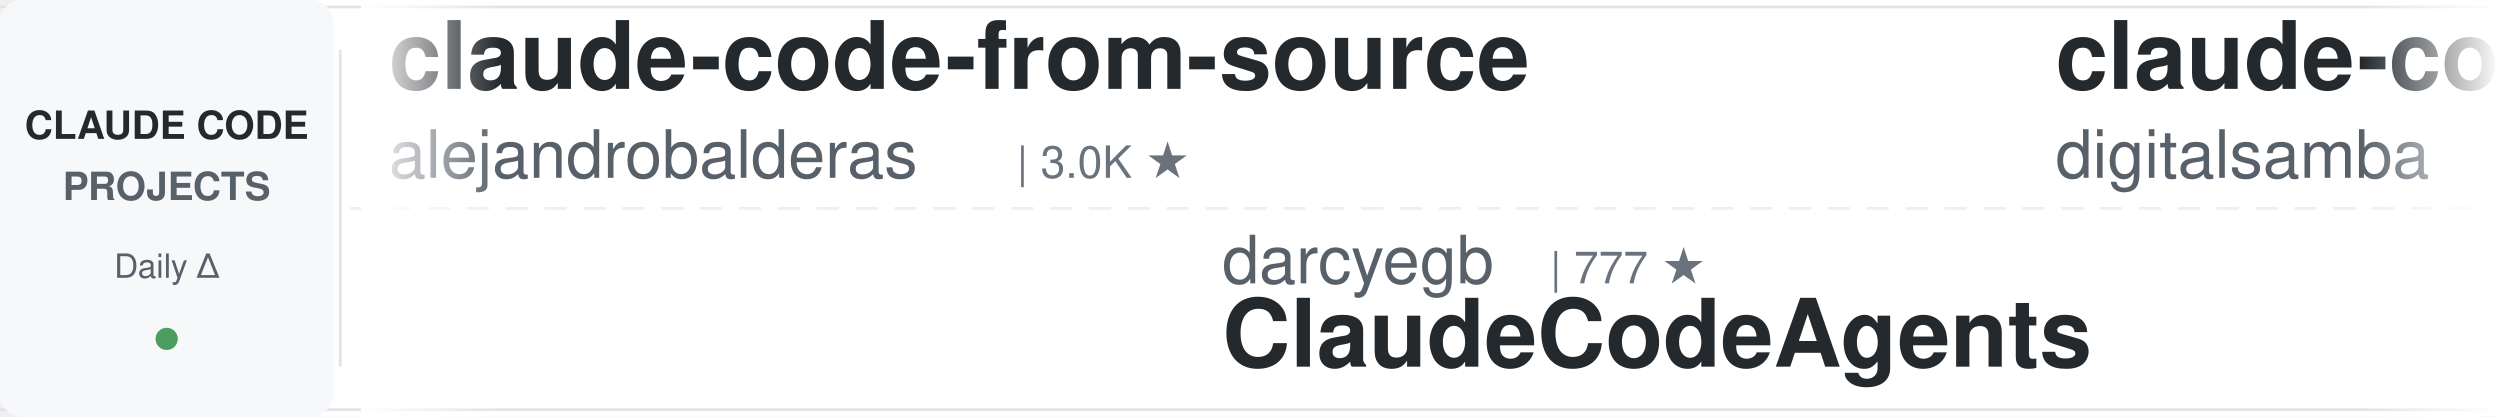
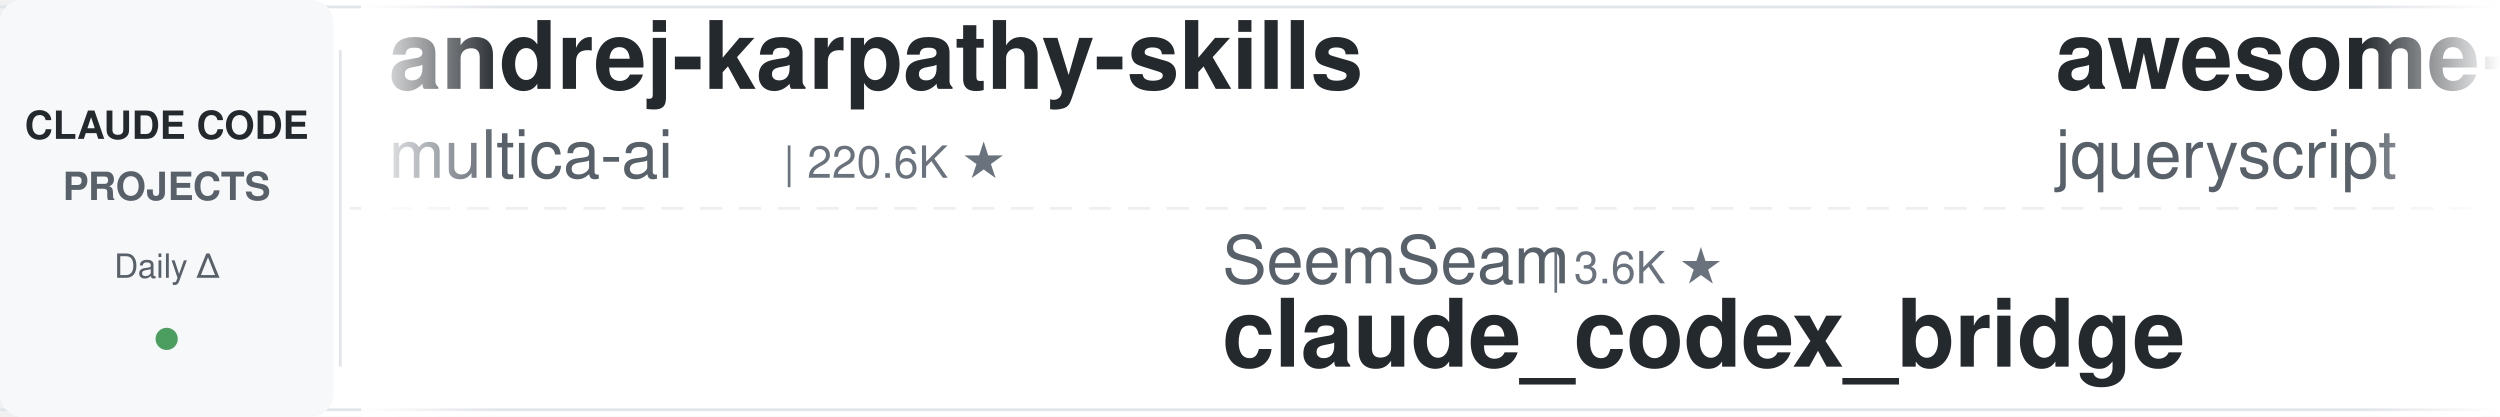
<svg xmlns="http://www.w3.org/2000/svg" width="900" height="150">
  <defs>
    <linearGradient id="leftFade" x1="0%" y1="0%" x2="100%" y2="0%">
      <stop offset="0%" style="stop-color:#ffffff;stop-opacity:1" />
      <stop offset="100%" style="stop-color:#ffffff;stop-opacity:0" />
    </linearGradient>
    <linearGradient id="rightFade" x1="0%" y1="0%" x2="100%" y2="0%">
      <stop offset="0%" style="stop-color:#ffffff;stop-opacity:0" />
      <stop offset="100%" style="stop-color:#ffffff;stop-opacity:1" />
    </linearGradient>
  </defs>
  <rect width="900" height="150" fill="#ffffff" rx="8" />
  <rect x="0" y="2" width="900" height="1" fill="#e1e4e8" />
  <rect x="0" y="147" width="900" height="1" fill="#e1e4e8" />
  <line x1="0" y1="75" x2="900" y2="75" stroke="#e1e4e8" stroke-width="1" stroke-dasharray="8 6" opacity="0.6" />
  <rect x="0" y="0" width="120" height="150" fill="#f6f8fa" rx="8" />
  <text x="60" y="50" font-family="-apple-system, BlinkMacSystemFont, 'Segoe UI', Helvetica, Arial, sans-serif" font-size="14" font-weight="600" fill="#24292e" text-anchor="middle">CLAUDE CODE</text>
  <text x="60" y="72" font-family="-apple-system, BlinkMacSystemFont, 'Segoe UI', Helvetica, Arial, sans-serif" font-size="14" font-weight="600" fill="#586069" text-anchor="middle">PROJECTS</text>
  <text x="60" y="100" font-family="-apple-system, BlinkMacSystemFont, 'Segoe UI', Helvetica, Arial, sans-serif" font-size="12" font-weight="500" fill="#586069" text-anchor="middle">Daily Δ</text>
  <circle cx="60" cy="122" r="4" fill="#22863a" opacity="0.8" />
  <rect x="122" y="18" width="1" height="114" fill="#e1e4e8" />
  <clipPath id="tickerClip">
    <rect x="130" y="0" width="770" height="150" />
  </clipPath>
  <g clip-path="url(#tickerClip)">
    <g id="tickerItems">
      <animateTransform attributeName="transform" attributeType="XML" type="translate" from="0 0" to="-3000 0" dur="54s" repeatCount="indefinite" />
      <g transform="translate(0, 0)">
-         <text x="140" y="32" font-family="-apple-system, BlinkMacSystemFont, 'Segoe UI', Helvetica, Arial, sans-serif" font-size="34" font-weight="600" fill="#24292e">claude-code-from-source</text>
-         <text x="140" y="64" font-family="-apple-system, BlinkMacSystemFont, 'Segoe UI', Helvetica, Arial, sans-serif" font-size="24" font-weight="400" fill="#586069">alejandrobalderas</text>
-         <text x="366" y="64" font-family="-apple-system, BlinkMacSystemFont, 'Segoe UI', Helvetica, Arial, sans-serif" font-size="16" font-weight="500" fill="#6a737d">| 3.0K ★</text>
+         <text x="140" y="32" font-family="-apple-system, BlinkMacSystemFont, 'Segoe UI', Helvetica, Arial, sans-serif" font-size="34" font-weight="600" fill="#24292e">andrej-karpathy-skills</text>
+         <text x="140" y="64" font-family="-apple-system, BlinkMacSystemFont, 'Segoe UI', Helvetica, Arial, sans-serif" font-size="24" font-weight="400" fill="#586069">multica-ai</text>
+         <text x="282" y="64" font-family="-apple-system, BlinkMacSystemFont, 'Segoe UI', Helvetica, Arial, sans-serif" font-size="16" font-weight="500" fill="#6a737d">| 220.6K ★</text>
      </g>
      <g transform="translate(300, 0)">
-         <text x="140" y="102" font-family="-apple-system, BlinkMacSystemFont, 'Segoe UI', Helvetica, Arial, sans-serif" font-size="24" font-weight="400" fill="#586069">darcyegb</text>
-         <text x="258" y="102" font-family="-apple-system, BlinkMacSystemFont, 'Segoe UI', Helvetica, Arial, sans-serif" font-size="16" font-weight="500" fill="#6a737d">| 777 ★</text>
-         <text x="140" y="132" font-family="-apple-system, BlinkMacSystemFont, 'Segoe UI', Helvetica, Arial, sans-serif" font-size="34" font-weight="600" fill="#24292e">ClaudeCodeAgents</text>
+         <text x="140" y="102" font-family="-apple-system, BlinkMacSystemFont, 'Segoe UI', Helvetica, Arial, sans-serif" font-size="24" font-weight="400" fill="#586069">SeemSeam</text>
+         <text x="258" y="102" font-family="-apple-system, BlinkMacSystemFont, 'Segoe UI', Helvetica, Arial, sans-serif" font-size="16" font-weight="500" fill="#6a737d">| 3.6K ★</text>
+         <text x="140" y="132" font-family="-apple-system, BlinkMacSystemFont, 'Segoe UI', Helvetica, Arial, sans-serif" font-size="34" font-weight="600" fill="#24292e">claude_codex_bridge</text>
      </g>
      <g transform="translate(600, 0)">
-         <text x="140" y="32" font-family="-apple-system, BlinkMacSystemFont, 'Segoe UI', Helvetica, Arial, sans-serif" font-size="34" font-weight="600" fill="#24292e">claude-code-video-toolki...</text>
-         <text x="140" y="64" font-family="-apple-system, BlinkMacSystemFont, 'Segoe UI', Helvetica, Arial, sans-serif" font-size="24" font-weight="400" fill="#586069">digitalsamba</text>
-         <text x="306" y="64" font-family="-apple-system, BlinkMacSystemFont, 'Segoe UI', Helvetica, Arial, sans-serif" font-size="16" font-weight="500" fill="#6a737d">| 2.3K ★</text>
+         <text x="140" y="32" font-family="-apple-system, BlinkMacSystemFont, 'Segoe UI', Helvetica, Arial, sans-serif" font-size="34" font-weight="600" fill="#24292e">awesome-claude-code</text>
+         <text x="140" y="64" font-family="-apple-system, BlinkMacSystemFont, 'Segoe UI', Helvetica, Arial, sans-serif" font-size="24" font-weight="400" fill="#586069">jqueryscript</text>
+         <text x="306" y="64" font-family="-apple-system, BlinkMacSystemFont, 'Segoe UI', Helvetica, Arial, sans-serif" font-size="16" font-weight="500" fill="#6a737d">| 532 ★</text>
      </g>
      <g transform="translate(900, 0)">
-         <text x="140" y="102" font-family="-apple-system, BlinkMacSystemFont, 'Segoe UI', Helvetica, Arial, sans-serif" font-size="24" font-weight="400" fill="#586069">ding113</text>
-         <text x="246" y="102" font-family="-apple-system, BlinkMacSystemFont, 'Segoe UI', Helvetica, Arial, sans-serif" font-size="16" font-weight="500" fill="#6a737d">| 3.4K ★</text>
-         <text x="140" y="132" font-family="-apple-system, BlinkMacSystemFont, 'Segoe UI', Helvetica, Arial, sans-serif" font-size="34" font-weight="600" fill="#24292e">claude-code-hub</text>
+         <text x="140" y="102" font-family="-apple-system, BlinkMacSystemFont, 'Segoe UI', Helvetica, Arial, sans-serif" font-size="24" font-weight="400" fill="#586069">Maciek-roboblog</text>
+         <text x="342" y="102" font-family="-apple-system, BlinkMacSystemFont, 'Segoe UI', Helvetica, Arial, sans-serif" font-size="16" font-weight="500" fill="#6a737d">| 8.7K ★</text>
+         <text x="140" y="132" font-family="-apple-system, BlinkMacSystemFont, 'Segoe UI', Helvetica, Arial, sans-serif" font-size="34" font-weight="600" fill="#24292e">Claude-Code-Usage-Monito...</text>
      </g>
      <g transform="translate(1200, 0)">
-         <text x="140" y="32" font-family="-apple-system, BlinkMacSystemFont, 'Segoe UI', Helvetica, Arial, sans-serif" font-size="34" font-weight="600" fill="#24292e">claude_code_src</text>
-         <text x="140" y="64" font-family="-apple-system, BlinkMacSystemFont, 'Segoe UI', Helvetica, Arial, sans-serif" font-size="24" font-weight="400" fill="#586069">ponponon</text>
-         <text x="258" y="64" font-family="-apple-system, BlinkMacSystemFont, 'Segoe UI', Helvetica, Arial, sans-serif" font-size="16" font-weight="500" fill="#6a737d">| 2.3K ★</text>
+         <text x="140" y="32" font-family="-apple-system, BlinkMacSystemFont, 'Segoe UI', Helvetica, Arial, sans-serif" font-size="34" font-weight="600" fill="#24292e">everything-claude-code-z...</text>
+         <text x="140" y="64" font-family="-apple-system, BlinkMacSystemFont, 'Segoe UI', Helvetica, Arial, sans-serif" font-size="24" font-weight="400" fill="#586069">xu-xiang</text>
+         <text x="258" y="64" font-family="-apple-system, BlinkMacSystemFont, 'Segoe UI', Helvetica, Arial, sans-serif" font-size="16" font-weight="500" fill="#6a737d">| 2.0K ★</text>
      </g>
      <g transform="translate(1500, 0)">
-         <text x="140" y="102" font-family="-apple-system, BlinkMacSystemFont, 'Segoe UI', Helvetica, Arial, sans-serif" font-size="24" font-weight="400" fill="#586069">Yuyz0112</text>
-         <text x="258" y="102" font-family="-apple-system, BlinkMacSystemFont, 'Segoe UI', Helvetica, Arial, sans-serif" font-size="16" font-weight="500" fill="#6a737d">| 2.4K ★</text>
-         <text x="140" y="132" font-family="-apple-system, BlinkMacSystemFont, 'Segoe UI', Helvetica, Arial, sans-serif" font-size="34" font-weight="600" fill="#24292e">claude-code-reverse</text>
+         <text x="140" y="102" font-family="-apple-system, BlinkMacSystemFont, 'Segoe UI', Helvetica, Arial, sans-serif" font-size="24" font-weight="400" fill="#586069">centminmod</text>
+         <text x="282" y="102" font-family="-apple-system, BlinkMacSystemFont, 'Segoe UI', Helvetica, Arial, sans-serif" font-size="16" font-weight="500" fill="#6a737d">| 2.7K ★</text>
+         <text x="140" y="132" font-family="-apple-system, BlinkMacSystemFont, 'Segoe UI', Helvetica, Arial, sans-serif" font-size="34" font-weight="600" fill="#24292e">my-claude-code-setup</text>
      </g>
      <g transform="translate(1800, 0)">
-         <text x="140" y="32" font-family="-apple-system, BlinkMacSystemFont, 'Segoe UI', Helvetica, Arial, sans-serif" font-size="34" font-weight="600" fill="#24292e">claude-code-system-promp...</text>
-         <text x="140" y="64" font-family="-apple-system, BlinkMacSystemFont, 'Segoe UI', Helvetica, Arial, sans-serif" font-size="24" font-weight="400" fill="#586069">Piebald-AI</text>
-         <text x="282" y="64" font-family="-apple-system, BlinkMacSystemFont, 'Segoe UI', Helvetica, Arial, sans-serif" font-size="16" font-weight="500" fill="#6a737d">| 12.9K ★</text>
+         <text x="140" y="32" font-family="-apple-system, BlinkMacSystemFont, 'Segoe UI', Helvetica, Arial, sans-serif" font-size="34" font-weight="600" fill="#24292e">claude-code-local</text>
+         <text x="140" y="64" font-family="-apple-system, BlinkMacSystemFont, 'Segoe UI', Helvetica, Arial, sans-serif" font-size="24" font-weight="400" fill="#586069">nicedreamzapp</text>
+         <text x="318" y="64" font-family="-apple-system, BlinkMacSystemFont, 'Segoe UI', Helvetica, Arial, sans-serif" font-size="16" font-weight="500" fill="#6a737d">| 3.4K ★</text>
      </g>
      <g transform="translate(2100, 0)">
-         <text x="140" y="102" font-family="-apple-system, BlinkMacSystemFont, 'Segoe UI', Helvetica, Arial, sans-serif" font-size="24" font-weight="400" fill="#586069">asgeirtj</text>
-         <text x="258" y="102" font-family="-apple-system, BlinkMacSystemFont, 'Segoe UI', Helvetica, Arial, sans-serif" font-size="16" font-weight="500" fill="#6a737d">| 69.8K ★</text>
-         <text x="140" y="132" font-family="-apple-system, BlinkMacSystemFont, 'Segoe UI', Helvetica, Arial, sans-serif" font-size="34" font-weight="600" fill="#24292e">system_prompts_leaks</text>
+         <text x="140" y="102" font-family="-apple-system, BlinkMacSystemFont, 'Segoe UI', Helvetica, Arial, sans-serif" font-size="24" font-weight="400" fill="#586069">Yeachan-Heo</text>
+         <text x="294" y="102" font-family="-apple-system, BlinkMacSystemFont, 'Segoe UI', Helvetica, Arial, sans-serif" font-size="16" font-weight="500" fill="#6a737d">| 40.0K ★</text>
+         <text x="140" y="132" font-family="-apple-system, BlinkMacSystemFont, 'Segoe UI', Helvetica, Arial, sans-serif" font-size="34" font-weight="600" fill="#24292e">oh-my-claudecode</text>
      </g>
      <g transform="translate(2400, 0)">
-         <text x="140" y="32" font-family="-apple-system, BlinkMacSystemFont, 'Segoe UI', Helvetica, Arial, sans-serif" font-size="34" font-weight="600" fill="#24292e">ClaudeCode-Portable</text>
-         <text x="140" y="64" font-family="-apple-system, BlinkMacSystemFont, 'Segoe UI', Helvetica, Arial, sans-serif" font-size="24" font-weight="400" fill="#586069">techjarves</text>
-         <text x="282" y="64" font-family="-apple-system, BlinkMacSystemFont, 'Segoe UI', Helvetica, Arial, sans-serif" font-size="16" font-weight="500" fill="#6a737d">| 1.6K ★</text>
+         <text x="140" y="32" font-family="-apple-system, BlinkMacSystemFont, 'Segoe UI', Helvetica, Arial, sans-serif" font-size="34" font-weight="600" fill="#24292e">claude-code-ultimate-gui...</text>
+         <text x="140" y="64" font-family="-apple-system, BlinkMacSystemFont, 'Segoe UI', Helvetica, Arial, sans-serif" font-size="24" font-weight="400" fill="#586069">FlorianBruniaux</text>
+         <text x="342" y="64" font-family="-apple-system, BlinkMacSystemFont, 'Segoe UI', Helvetica, Arial, sans-serif" font-size="16" font-weight="500" fill="#6a737d">| 6.2K ★</text>
      </g>
      <g transform="translate(2700, 0)">
-         <text x="140" y="102" font-family="-apple-system, BlinkMacSystemFont, 'Segoe UI', Helvetica, Arial, sans-serif" font-size="24" font-weight="400" fill="#586069">fuergaosi233</text>
-         <text x="306" y="102" font-family="-apple-system, BlinkMacSystemFont, 'Segoe UI', Helvetica, Arial, sans-serif" font-size="16" font-weight="500" fill="#6a737d">| 2.8K ★</text>
-         <text x="140" y="132" font-family="-apple-system, BlinkMacSystemFont, 'Segoe UI', Helvetica, Arial, sans-serif" font-size="34" font-weight="600" fill="#24292e">claude-code-proxy</text>
+         <text x="140" y="102" font-family="-apple-system, BlinkMacSystemFont, 'Segoe UI', Helvetica, Arial, sans-serif" font-size="24" font-weight="400" fill="#586069">alejandrobalderas</text>
+         <text x="366" y="102" font-family="-apple-system, BlinkMacSystemFont, 'Segoe UI', Helvetica, Arial, sans-serif" font-size="16" font-weight="500" fill="#6a737d">| 3.0K ★</text>
+         <text x="140" y="132" font-family="-apple-system, BlinkMacSystemFont, 'Segoe UI', Helvetica, Arial, sans-serif" font-size="34" font-weight="600" fill="#24292e">claude-code-from-source</text>
      </g>
      <g transform="translate(3000, 0)">
-         <text x="140" y="32" font-family="-apple-system, BlinkMacSystemFont, 'Segoe UI', Helvetica, Arial, sans-serif" font-size="34" font-weight="600" fill="#24292e">claude-code-from-source</text>
-         <text x="140" y="64" font-family="-apple-system, BlinkMacSystemFont, 'Segoe UI', Helvetica, Arial, sans-serif" font-size="24" font-weight="400" fill="#586069">alejandrobalderas</text>
-         <text x="366" y="64" font-family="-apple-system, BlinkMacSystemFont, 'Segoe UI', Helvetica, Arial, sans-serif" font-size="16" font-weight="500" fill="#6a737d">| 3.0K ★</text>
+         <text x="140" y="32" font-family="-apple-system, BlinkMacSystemFont, 'Segoe UI', Helvetica, Arial, sans-serif" font-size="34" font-weight="600" fill="#24292e">andrej-karpathy-skills</text>
+         <text x="140" y="64" font-family="-apple-system, BlinkMacSystemFont, 'Segoe UI', Helvetica, Arial, sans-serif" font-size="24" font-weight="400" fill="#586069">multica-ai</text>
+         <text x="282" y="64" font-family="-apple-system, BlinkMacSystemFont, 'Segoe UI', Helvetica, Arial, sans-serif" font-size="16" font-weight="500" fill="#6a737d">| 220.6K ★</text>
      </g>
      <g transform="translate(3300, 0)">
-         <text x="140" y="102" font-family="-apple-system, BlinkMacSystemFont, 'Segoe UI', Helvetica, Arial, sans-serif" font-size="24" font-weight="400" fill="#586069">darcyegb</text>
-         <text x="258" y="102" font-family="-apple-system, BlinkMacSystemFont, 'Segoe UI', Helvetica, Arial, sans-serif" font-size="16" font-weight="500" fill="#6a737d">| 777 ★</text>
-         <text x="140" y="132" font-family="-apple-system, BlinkMacSystemFont, 'Segoe UI', Helvetica, Arial, sans-serif" font-size="34" font-weight="600" fill="#24292e">ClaudeCodeAgents</text>
+         <text x="140" y="102" font-family="-apple-system, BlinkMacSystemFont, 'Segoe UI', Helvetica, Arial, sans-serif" font-size="24" font-weight="400" fill="#586069">SeemSeam</text>
+         <text x="258" y="102" font-family="-apple-system, BlinkMacSystemFont, 'Segoe UI', Helvetica, Arial, sans-serif" font-size="16" font-weight="500" fill="#6a737d">| 3.6K ★</text>
+         <text x="140" y="132" font-family="-apple-system, BlinkMacSystemFont, 'Segoe UI', Helvetica, Arial, sans-serif" font-size="34" font-weight="600" fill="#24292e">claude_codex_bridge</text>
      </g>
      <g transform="translate(3600, 0)">
-         <text x="140" y="32" font-family="-apple-system, BlinkMacSystemFont, 'Segoe UI', Helvetica, Arial, sans-serif" font-size="34" font-weight="600" fill="#24292e">claude-code-video-toolki...</text>
-         <text x="140" y="64" font-family="-apple-system, BlinkMacSystemFont, 'Segoe UI', Helvetica, Arial, sans-serif" font-size="24" font-weight="400" fill="#586069">digitalsamba</text>
-         <text x="306" y="64" font-family="-apple-system, BlinkMacSystemFont, 'Segoe UI', Helvetica, Arial, sans-serif" font-size="16" font-weight="500" fill="#6a737d">| 2.3K ★</text>
+         <text x="140" y="32" font-family="-apple-system, BlinkMacSystemFont, 'Segoe UI', Helvetica, Arial, sans-serif" font-size="34" font-weight="600" fill="#24292e">awesome-claude-code</text>
+         <text x="140" y="64" font-family="-apple-system, BlinkMacSystemFont, 'Segoe UI', Helvetica, Arial, sans-serif" font-size="24" font-weight="400" fill="#586069">jqueryscript</text>
+         <text x="306" y="64" font-family="-apple-system, BlinkMacSystemFont, 'Segoe UI', Helvetica, Arial, sans-serif" font-size="16" font-weight="500" fill="#6a737d">| 532 ★</text>
      </g>
      <g transform="translate(3900, 0)">
-         <text x="140" y="102" font-family="-apple-system, BlinkMacSystemFont, 'Segoe UI', Helvetica, Arial, sans-serif" font-size="24" font-weight="400" fill="#586069">ding113</text>
-         <text x="246" y="102" font-family="-apple-system, BlinkMacSystemFont, 'Segoe UI', Helvetica, Arial, sans-serif" font-size="16" font-weight="500" fill="#6a737d">| 3.4K ★</text>
-         <text x="140" y="132" font-family="-apple-system, BlinkMacSystemFont, 'Segoe UI', Helvetica, Arial, sans-serif" font-size="34" font-weight="600" fill="#24292e">claude-code-hub</text>
+         <text x="140" y="102" font-family="-apple-system, BlinkMacSystemFont, 'Segoe UI', Helvetica, Arial, sans-serif" font-size="24" font-weight="400" fill="#586069">Maciek-roboblog</text>
+         <text x="342" y="102" font-family="-apple-system, BlinkMacSystemFont, 'Segoe UI', Helvetica, Arial, sans-serif" font-size="16" font-weight="500" fill="#6a737d">| 8.7K ★</text>
+         <text x="140" y="132" font-family="-apple-system, BlinkMacSystemFont, 'Segoe UI', Helvetica, Arial, sans-serif" font-size="34" font-weight="600" fill="#24292e">Claude-Code-Usage-Monito...</text>
      </g>
    </g>
  </g>
  <rect x="130" y="0" width="50" height="150" fill="url(#leftFade)" />
  <rect x="850" y="0" width="50" height="150" fill="url(#rightFade)" />
</svg>
